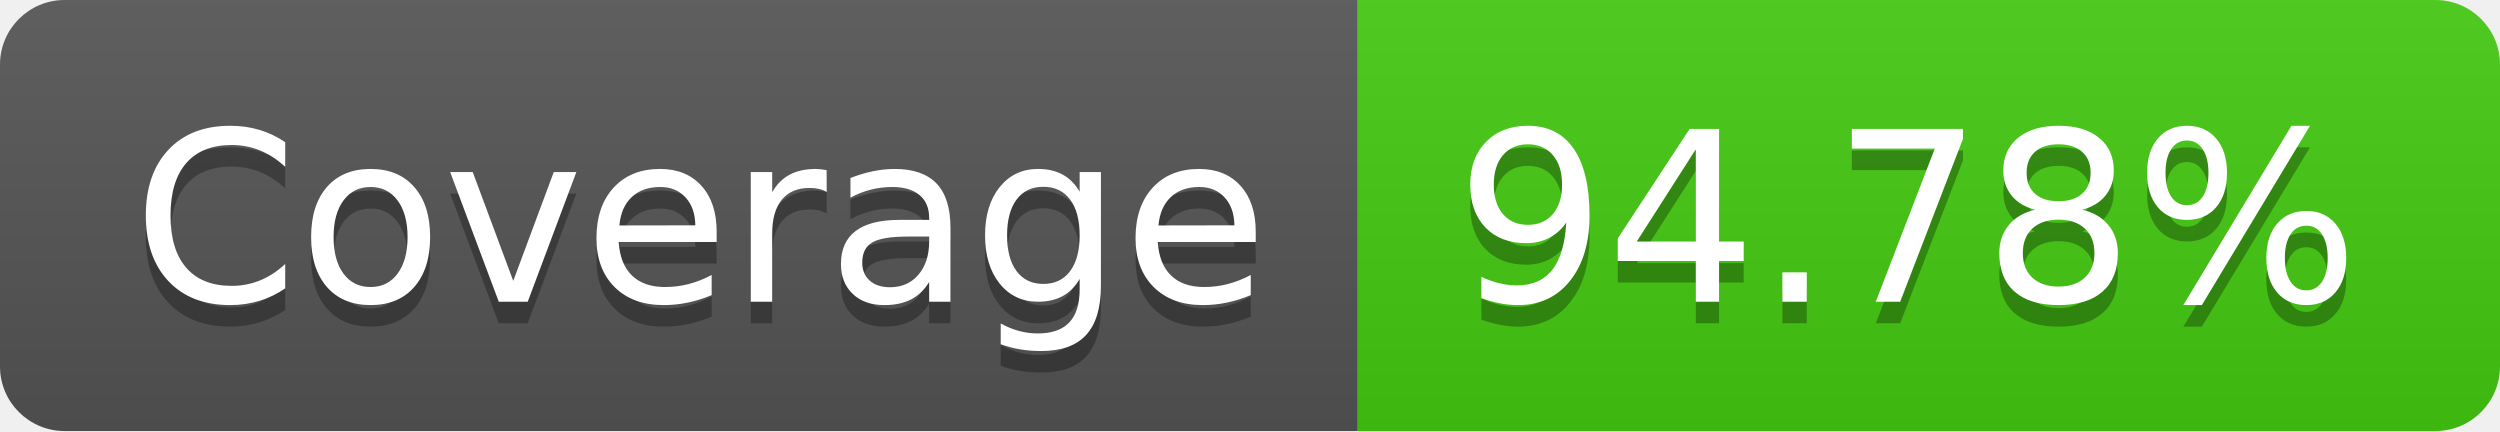
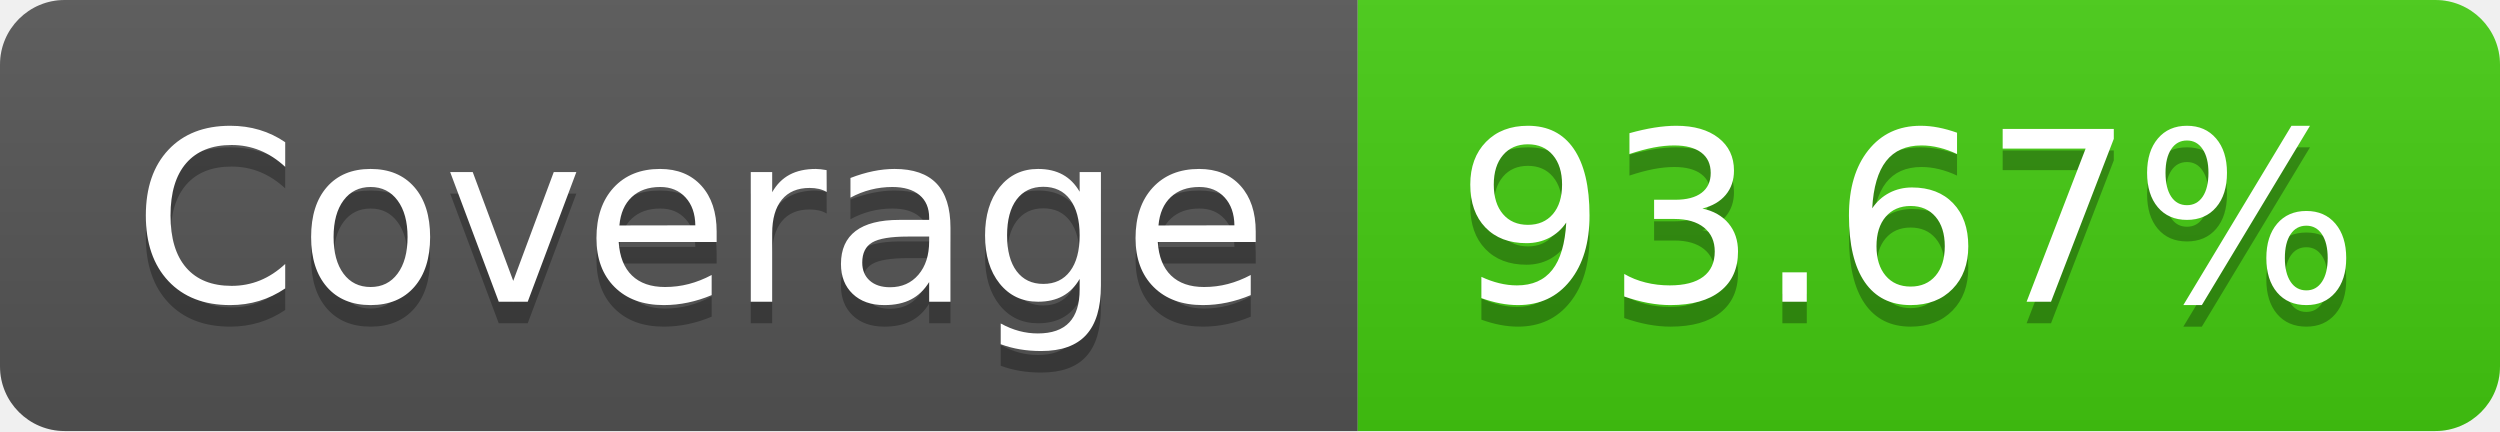
- <svg xmlns="http://www.w3.org/2000/svg" width="116" height="20" role="img" aria-label="Coverage: 94.78%">
+ <svg xmlns="http://www.w3.org/2000/svg" width="116" height="20" role="img" aria-label="Coverage: 93.67%">
  <linearGradient id="s" x2="0" y2="100%">
    <stop offset="0" stop-color="#bbb" stop-opacity=".1" />
    <stop offset="1" stop-opacity=".1" />
  </linearGradient>
  <clipPath id="r">
    <rect width="116" height="20" rx="3" fill="#fff" />
  </clipPath>
  <g clip-path="url(#r)">
    <rect width="63" height="20" fill="#555" />
    <rect x="63" width="53" height="20" fill="#4c1" />
    <rect width="116" height="20" fill="url(#s)" />
  </g>
  <g fill="#fff" text-anchor="middle" font-family="Verdana,Geneva,DejaVu Sans,sans-serif" text-rendering="geometricPrecision" font-size="110">
    <text aria-hidden="true" x="325" y="150" fill="#010101" fill-opacity=".3" transform="scale(.1)" textLength="530">Coverage</text>
    <text x="325" y="140" transform="scale(.1)" fill="#fff" textLength="530">Coverage</text>
-     <text aria-hidden="true" x="885" y="150" fill="#010101" fill-opacity=".3" transform="scale(.1)" textLength="430">94.78%</text>
-     <text x="885" y="140" transform="scale(.1)" fill="#fff" textLength="430">94.78%</text>
+     <text aria-hidden="true" x="885" y="150" fill="#010101" fill-opacity=".3" transform="scale(.1)" textLength="430">93.67%</text>
+     <text x="885" y="140" transform="scale(.1)" fill="#fff" textLength="430">93.67%</text>
  </g>
</svg>
